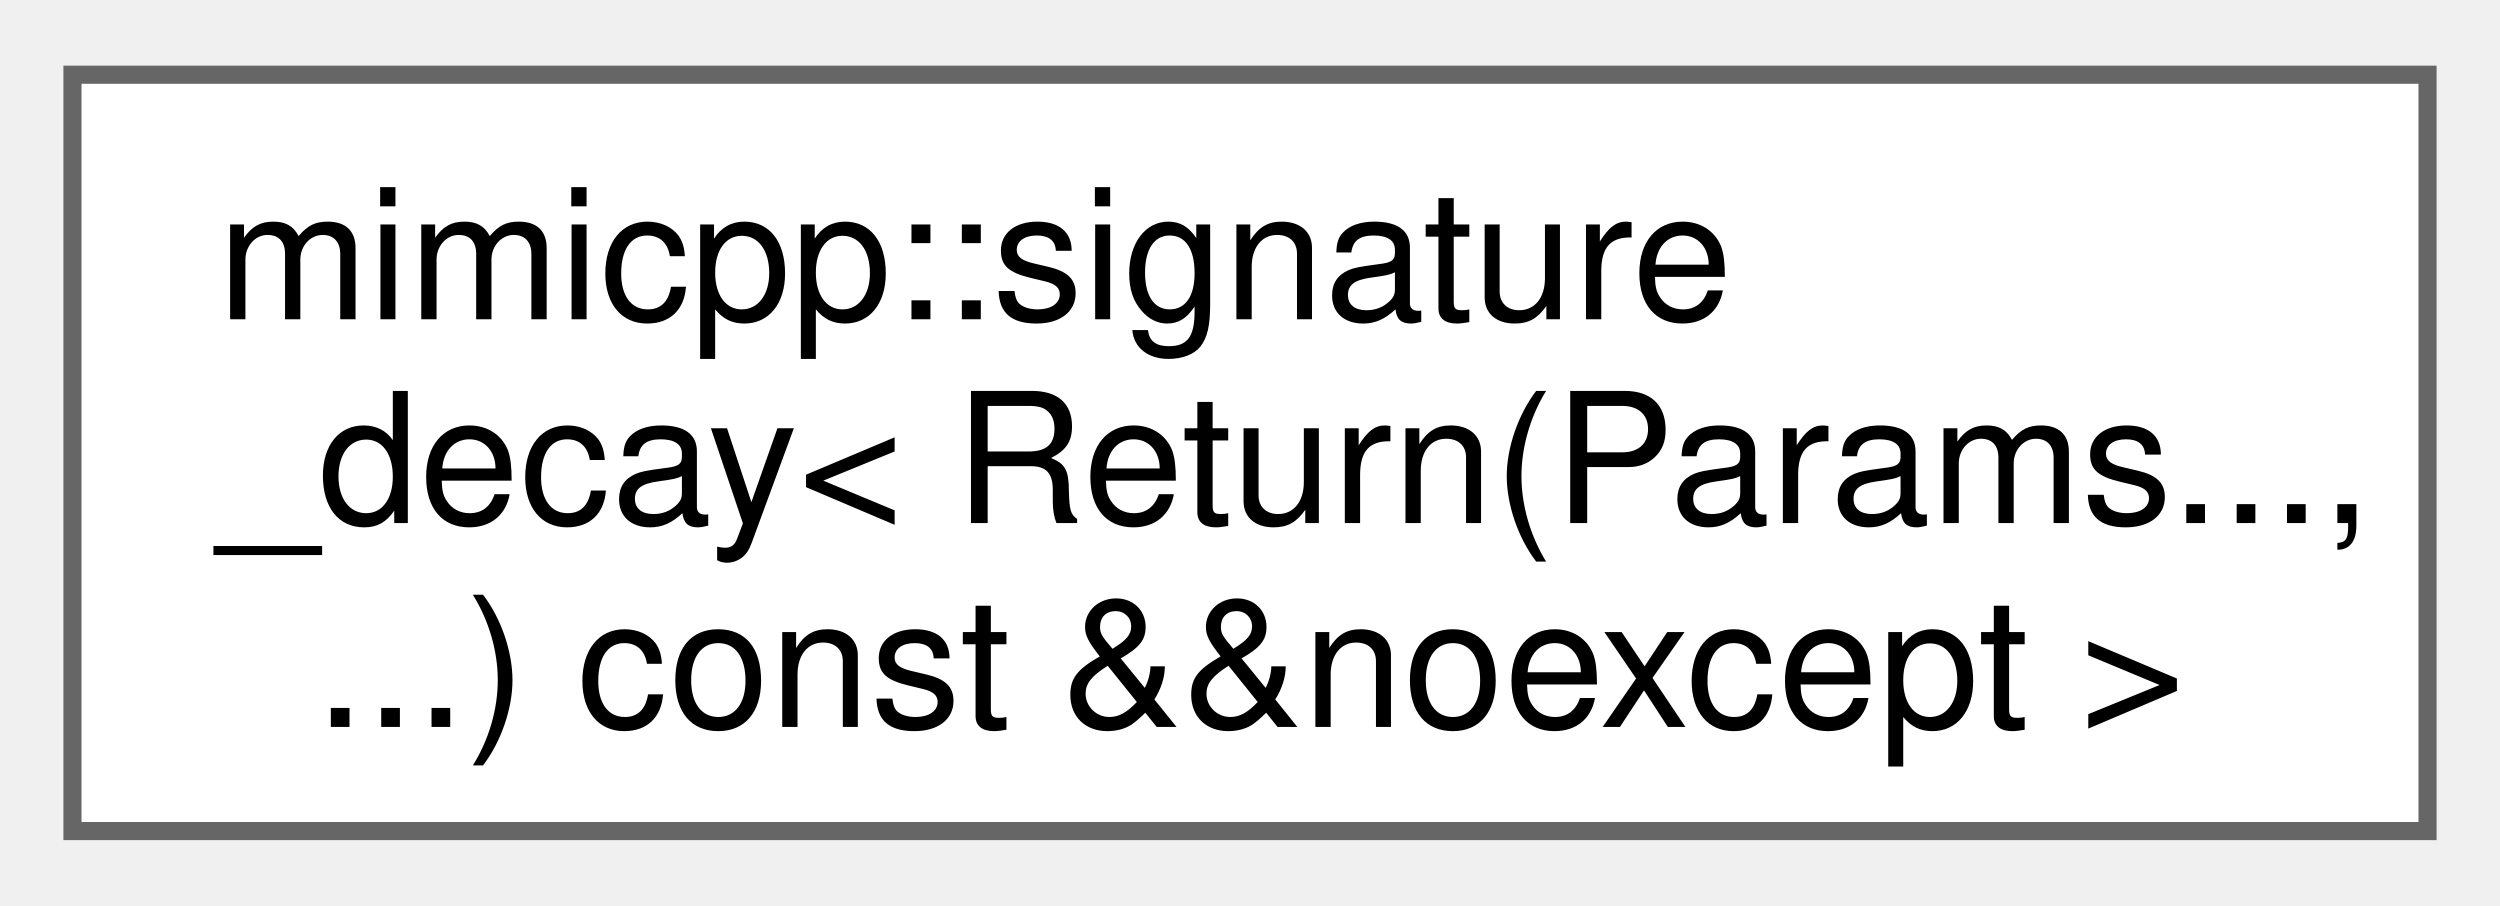
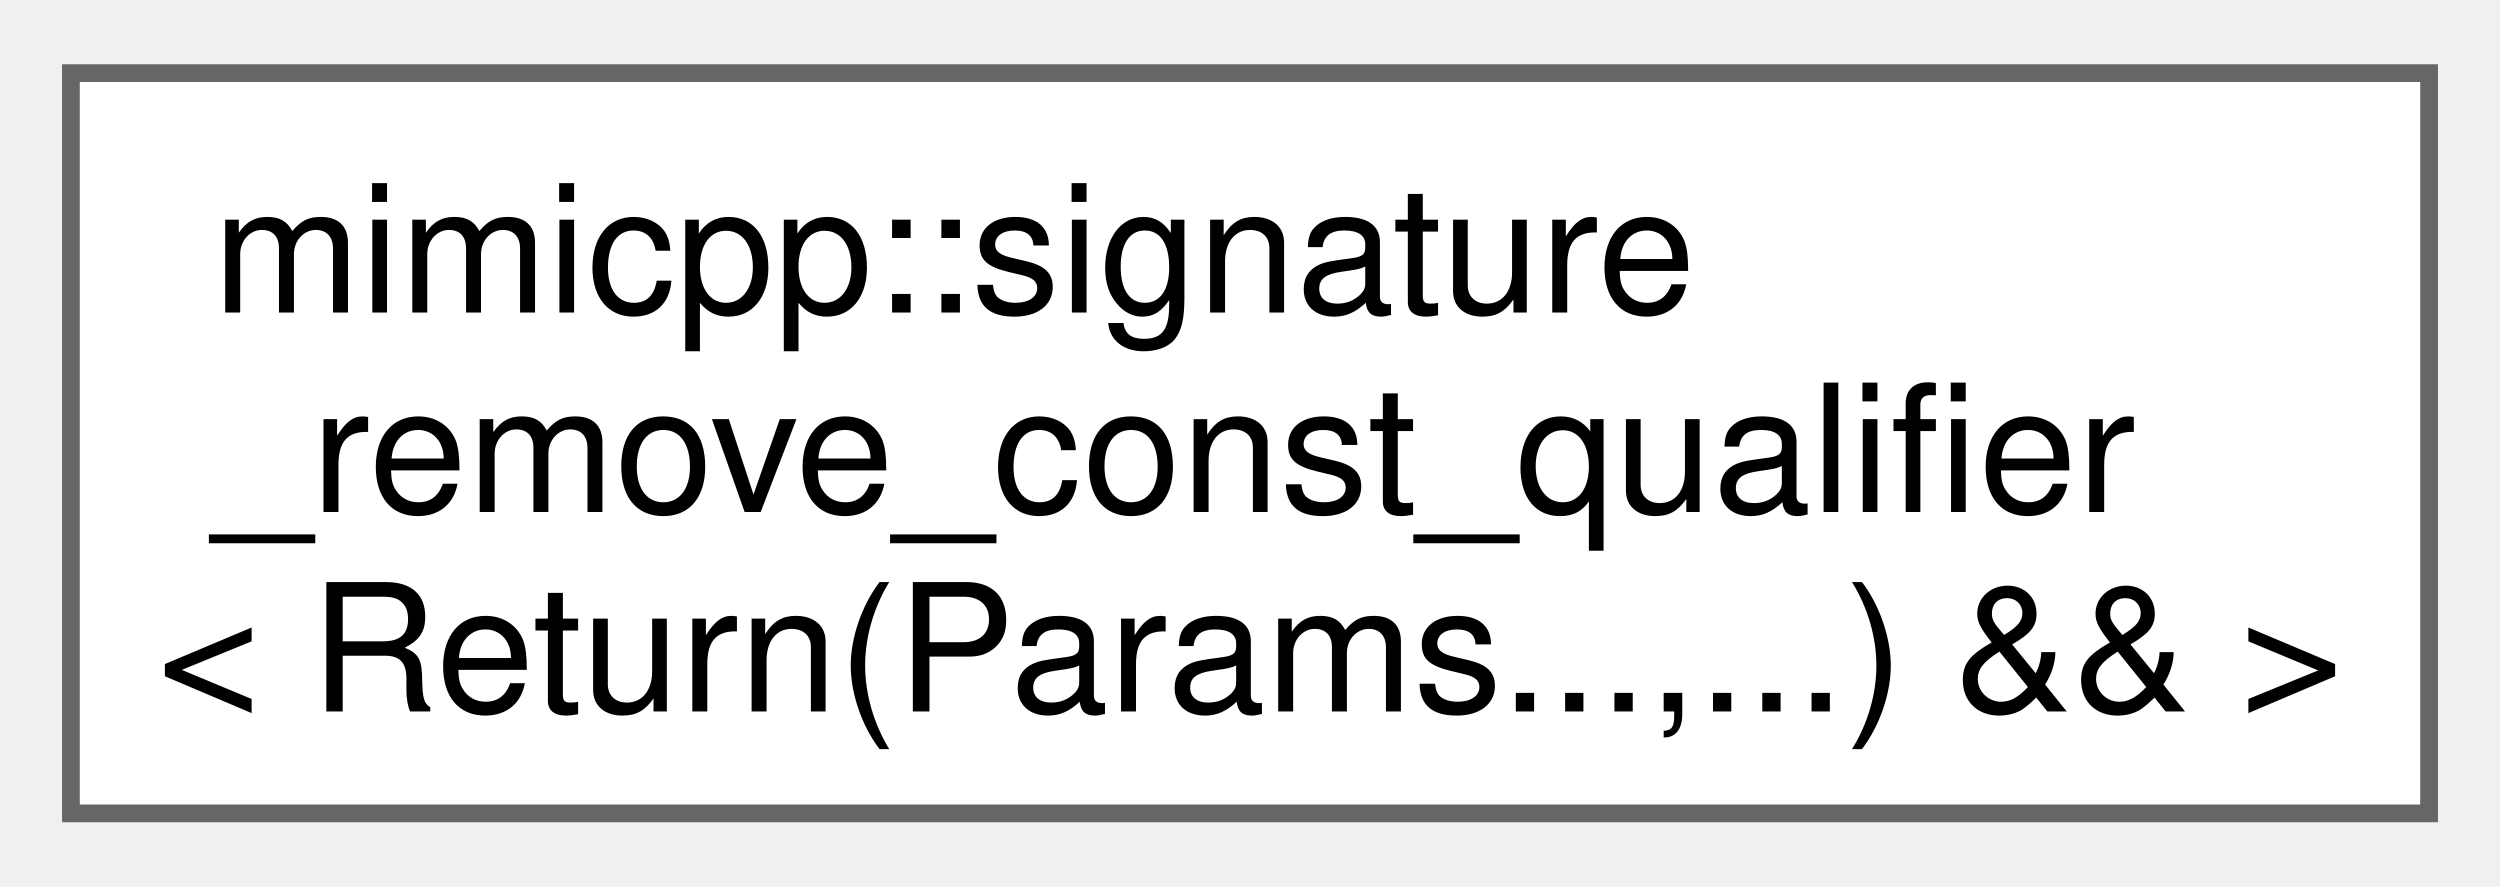
- <svg xmlns="http://www.w3.org/2000/svg" xmlns:xlink="http://www.w3.org/1999/xlink" width="138pt" height="50pt" viewBox="0.00 0.00 138.00 49.75">
+ <svg xmlns="http://www.w3.org/2000/svg" xmlns:xlink="http://www.w3.org/1999/xlink" width="141pt" height="50pt" viewBox="0.00 0.00 141.00 49.75">
  <g id="graph0" class="graph" transform="scale(1 1) rotate(0) translate(4 45.75)">
    <g id="Node000000" class="node">
      <g id="a_Node000000">
-         <a xlink:href="d9/d5a/structmimicpp_1_1signature__decay_3_01_return_07_params_8_8_8_00_8_8_8_08_01const_01_6_6noexcept_01_4.html" target="_top" xlink:title=" ">
-           <polygon fill="white" stroke="#666666" points="130,-41.75 0,-41.75 0,0 130,0 130,-41.75" />
+         <a xlink:href="d1/dce/structmimicpp_1_1signature__remove__const__qualifier_3_01_return_07_params_8_8_8_00_8_8_8_08_01_6_6_01_4.html" target="_top" xlink:title=" ">
+           <polygon fill="white" stroke="#666666" points="133,-41.75 0,-41.75 0,0 133,0 133,-41.75" />
          <text text-anchor="start" x="8" y="-28.25" font-family="Helvetica,sans-Serif" font-size="10.00">mimicpp::signature</text>
-           <text text-anchor="start" x="8" y="-17" font-family="Helvetica,sans-Serif" font-size="10.00">_decay&lt; Return(Params...,</text>
-           <text text-anchor="middle" x="65" y="-5.75" font-family="Helvetica,sans-Serif" font-size="10.00">...) const &amp;&amp;noexcept &gt;</text>
+           <text text-anchor="start" x="8" y="-17" font-family="Helvetica,sans-Serif" font-size="10.00">_remove_const_qualifier</text>
+           <text text-anchor="middle" x="66.5" y="-5.75" font-family="Helvetica,sans-Serif" font-size="10.00">&lt; Return(Params...,...) &amp;&amp; &gt;</text>
        </a>
      </g>
    </g>
  </g>
</svg>
